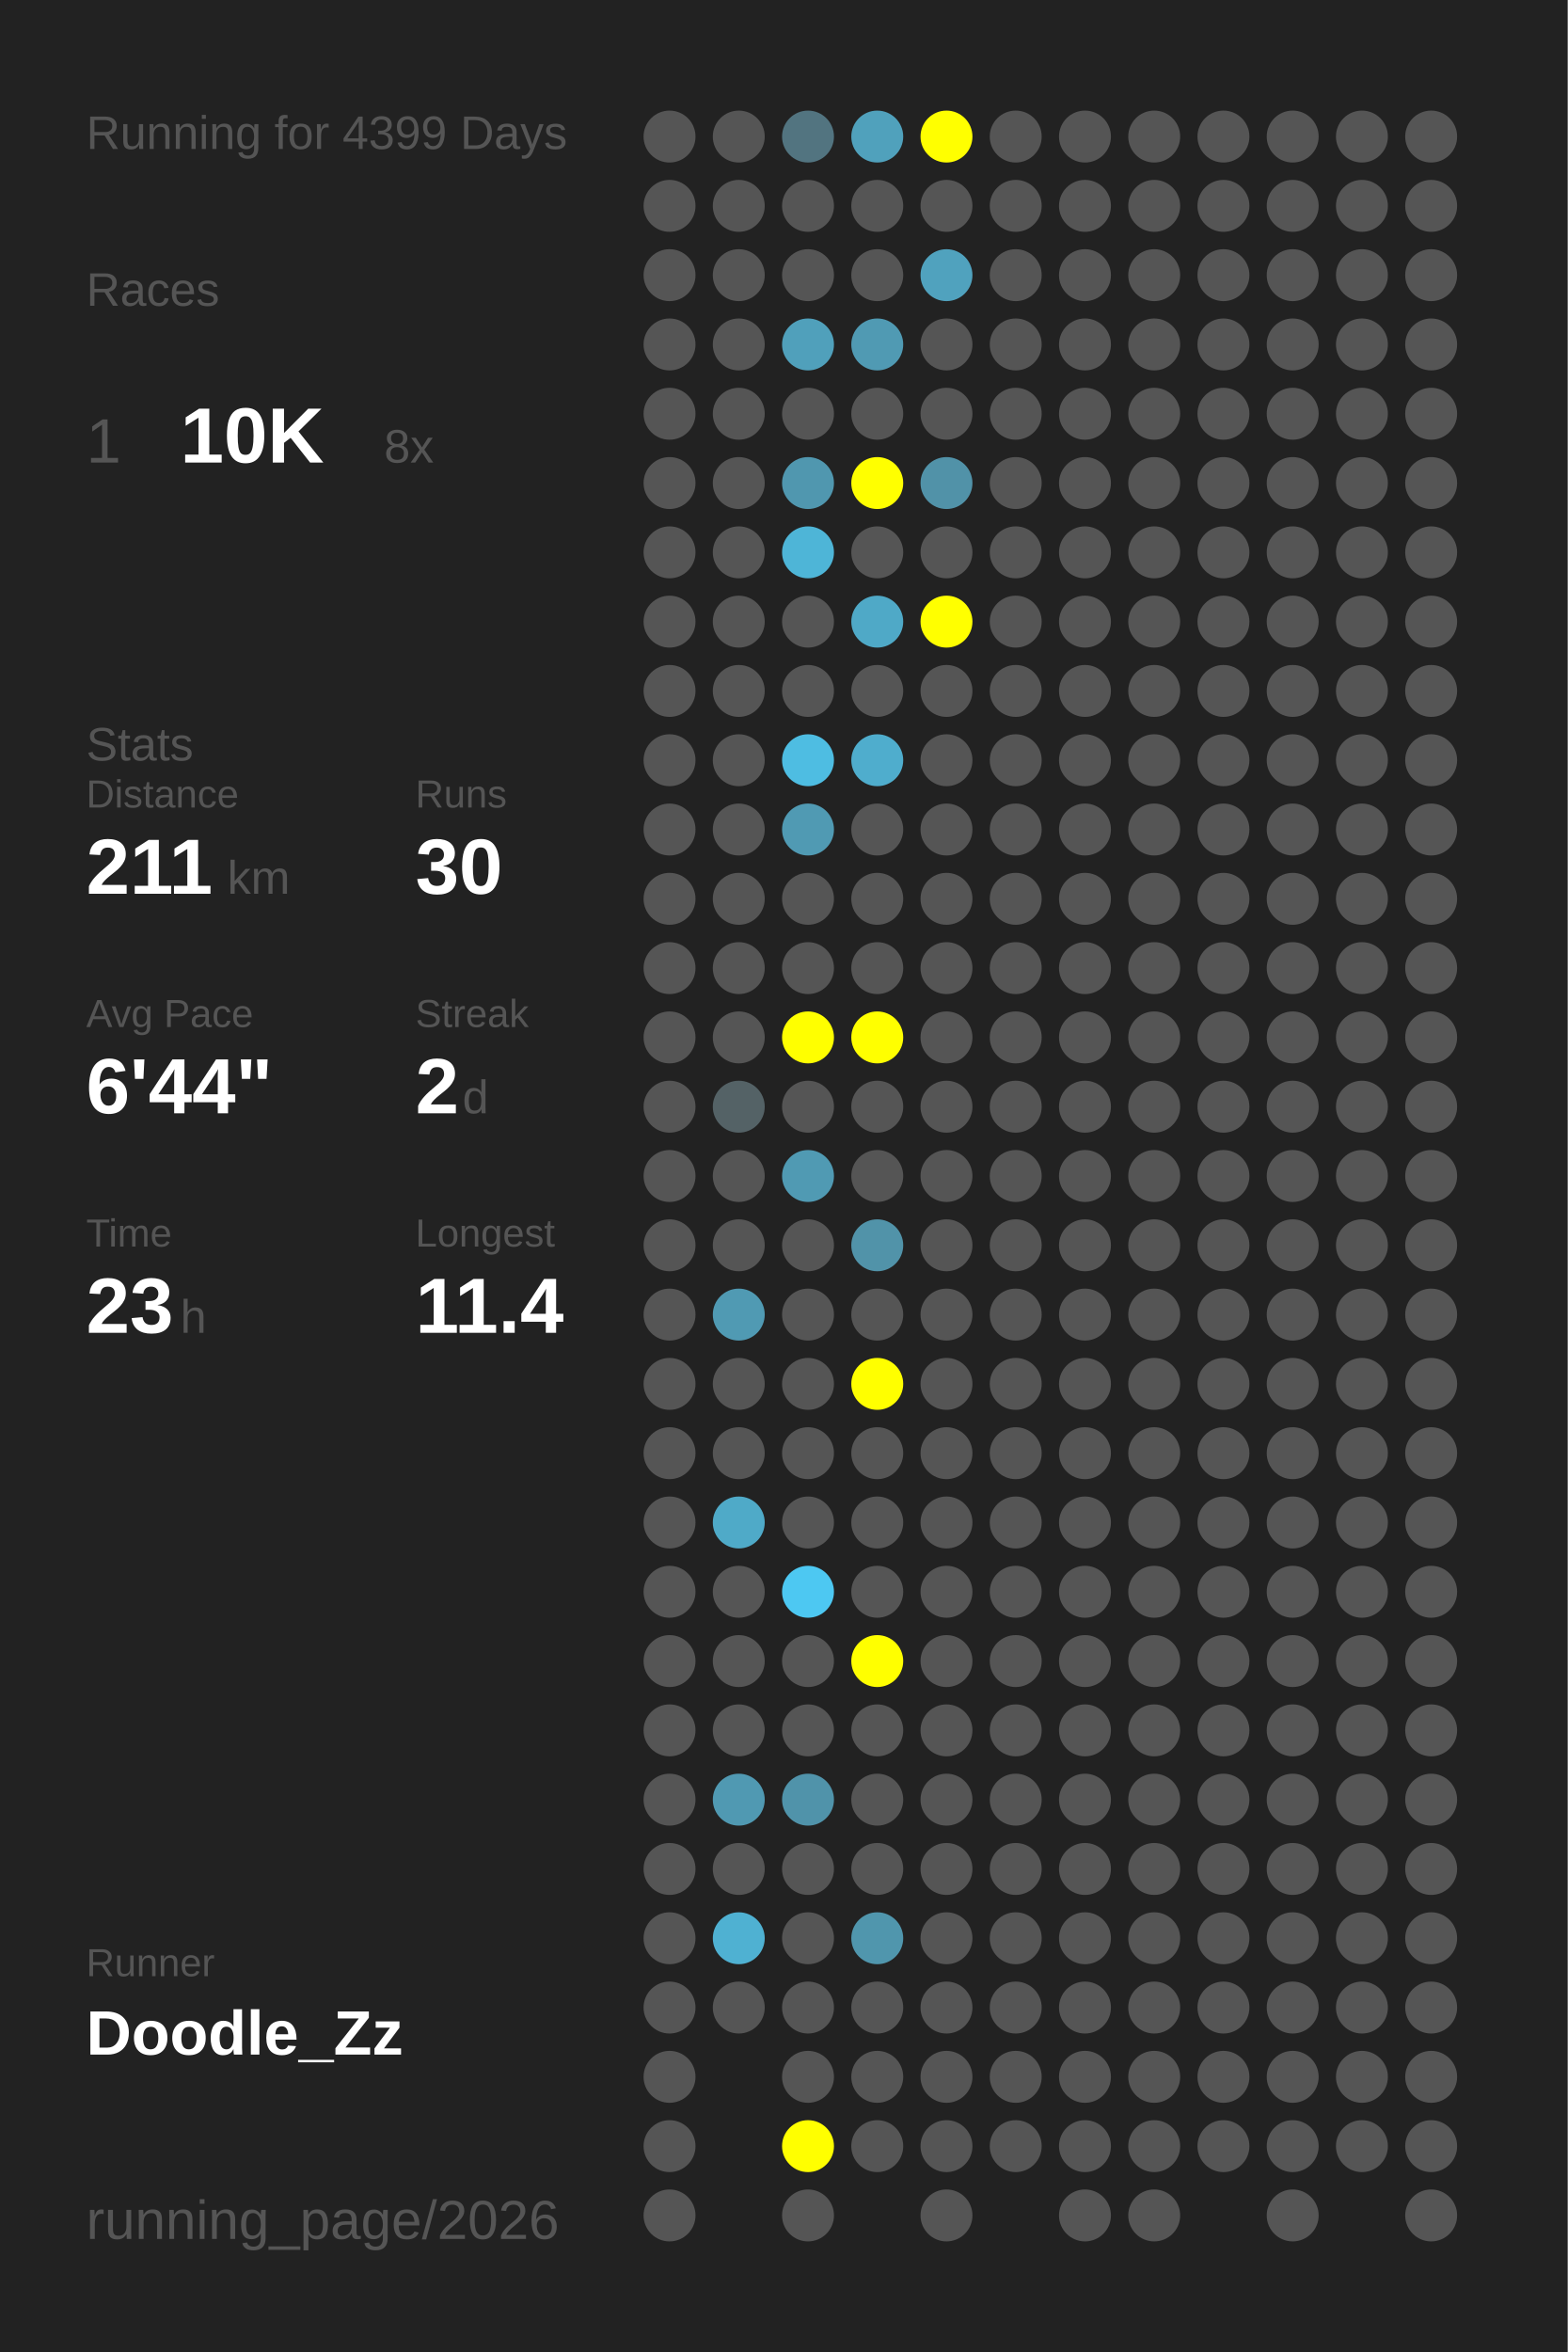
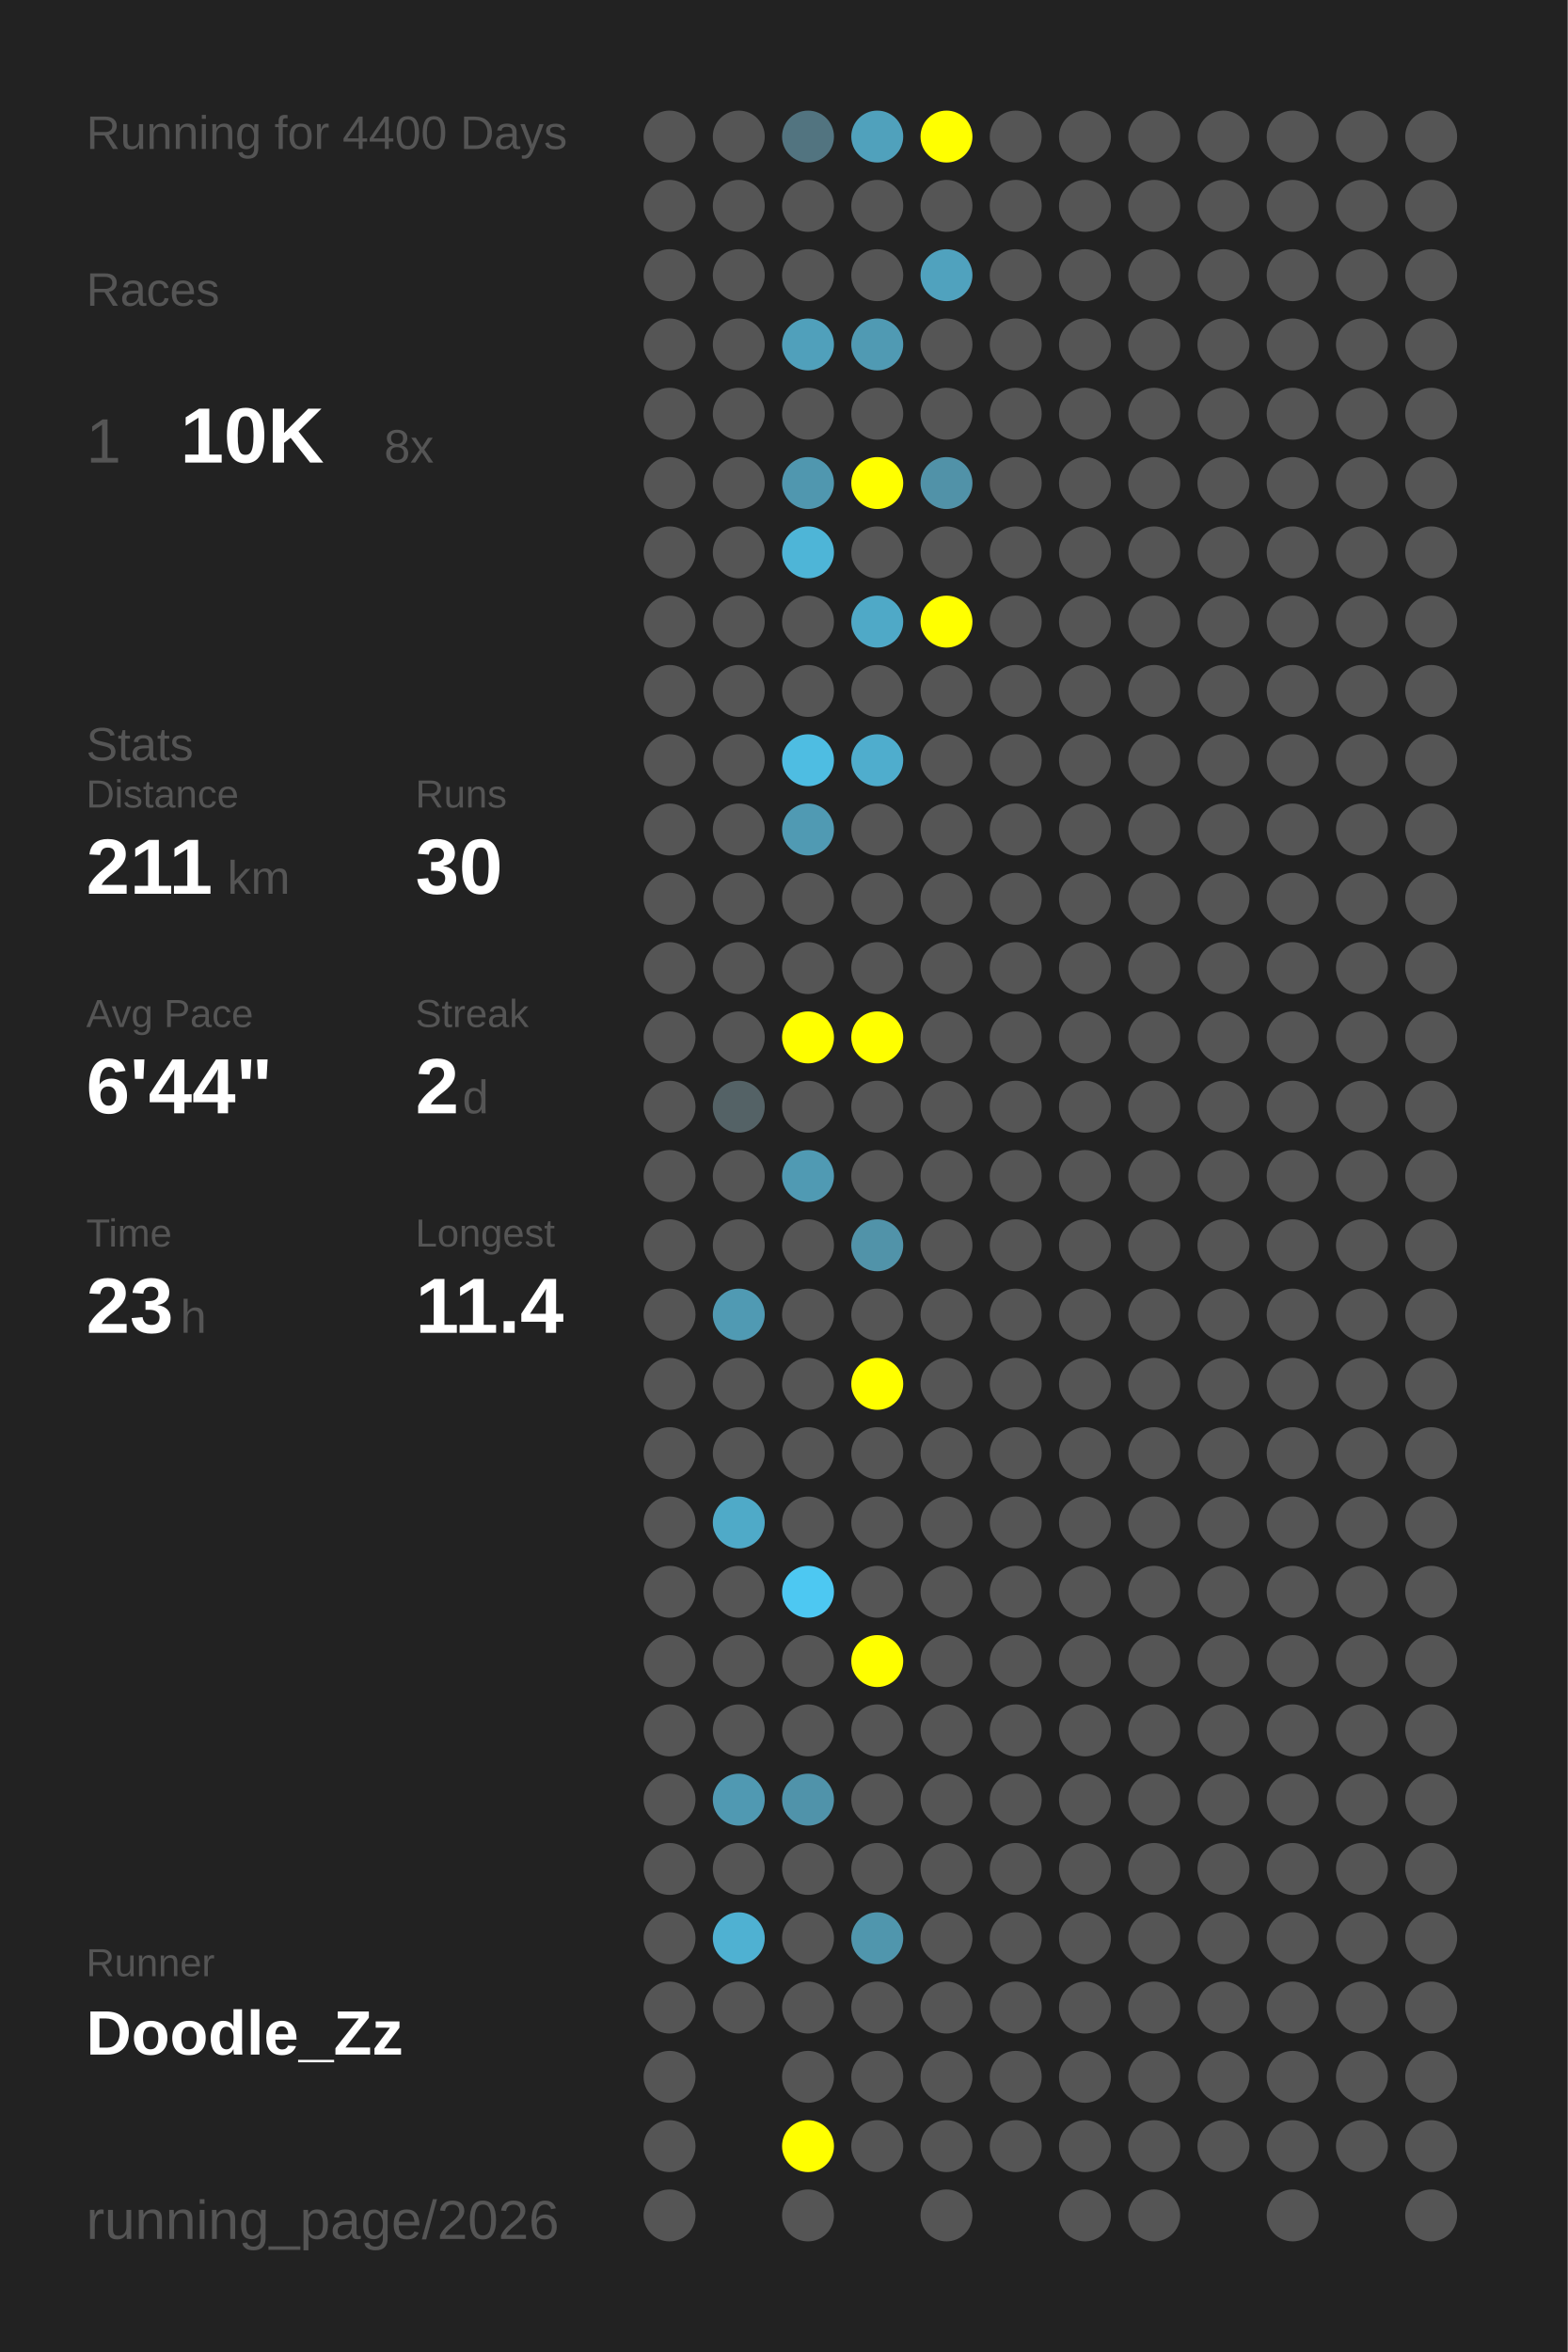
<svg xmlns="http://www.w3.org/2000/svg" baseProfile="full" height="300mm" version="1.1" viewBox="0,0,200,300" width="200mm">
  <defs />
  <rect fill="#222222" height="300" width="200" x="0" y="0" />
-   <text fill="#555555" style="font-size:6px; font-family:Arial;" x="11" y="19">Running for 4399 Days</text>
+   <text fill="#555555" style="font-size:6px; font-family:Arial;" x="11" y="19">Running for 4400 Days</text>
  <text fill="#555555" style="font-size:6px; font-family:Arial;" x="11" y="39">Races</text>
  <text fill="#555555" style="font-size:8px; font-family:Arial;" x="11" y="59">1</text>
  <text fill="#FFFFFF" style="font-size:10px; font-family:Arial; font-weight:bold;" x="23" y="59">10K</text>
  <text fill="#555555" style="font-size:6px; font-family:Arial;" x="49" y="59">8x</text>
  <text fill="#555555" style="font-size:6px; font-family:Arial;" x="11" y="97">Stats</text>
  <text fill="#555555" style="font-size:5px; font-family:Arial;" x="11" y="103">Distance</text>
  <text fill="#FFFFFF" style="font-size:10px; font-family:Arial; font-weight:bold;" x="11" y="114">211</text>
  <text fill="#555555" style="font-size:6px; font-family:Arial;" x="29" y="114">km</text>
  <text fill="#555555" style="font-size:5px; font-family:Arial;" x="53" y="103">Runs</text>
  <text fill="#FFFFFF" style="font-size:10px; font-family:Arial; font-weight:bold;" x="53" y="114">30</text>
  <text fill="#555555" style="font-size:5px; font-family:Arial;" x="11" y="131">Avg Pace</text>
  <text fill="#FFFFFF" style="font-size:10px; font-family:Arial; font-weight:bold;" x="11" y="142">6'44"</text>
  <text fill="#555555" style="font-size:5px; font-family:Arial;" x="53" y="131">Streak</text>
  <text fill="#FFFFFF" style="font-size:10px; font-family:Arial; font-weight:bold;" x="53" y="142">2</text>
  <text fill="#555555" style="font-size:6px; font-family:Arial;" x="59" y="142">d</text>
  <text fill="#555555" style="font-size:5px; font-family:Arial;" x="11" y="159">Time</text>
  <text fill="#FFFFFF" style="font-size:10px; font-family:Arial; font-weight:bold;" x="11" y="170">23</text>
  <text fill="#555555" style="font-size:6px; font-family:Arial;" x="23" y="170">h</text>
  <text fill="#555555" style="font-size:5px; font-family:Arial;" x="53" y="159">Longest</text>
  <text fill="#FFFFFF" style="font-size:10px; font-family:Arial; font-weight:bold;" x="53" y="170">11.4</text>
  <text fill="#555555" style="font-size:5px; font-family:Arial;" x="11" y="252.065">Runner</text>
  <text fill="#FFFFFF" style="font-size:8px; font-family:Arial; font-weight:bold;" x="11" y="262.065">Doodle_Zz</text>
  <text fill="#555555" style="font-size:7px; font-family:Arial;" x="11" y="285.581">running_page/2026</text>
  <circle cx="85.417" cy="17.419" fill="#555555" r="3.312" />
  <circle cx="85.417" cy="26.258" fill="#555555" r="3.312" />
  <circle cx="85.417" cy="35.097" fill="#555555" r="3.312" />
  <circle cx="85.417" cy="43.935" fill="#555555" r="3.312" />
  <circle cx="85.417" cy="52.774" fill="#555555" r="3.312" />
  <circle cx="85.417" cy="61.613" fill="#555555" r="3.312" />
  <circle cx="85.417" cy="70.452" fill="#555555" r="3.312" />
  <circle cx="85.417" cy="79.29" fill="#555555" r="3.312" />
  <circle cx="85.417" cy="88.129" fill="#555555" r="3.312" />
  <circle cx="85.417" cy="96.968" fill="#555555" r="3.312" />
  <circle cx="85.417" cy="105.806" fill="#555555" r="3.312" />
  <circle cx="85.417" cy="114.645" fill="#555555" r="3.312" />
  <circle cx="85.417" cy="123.484" fill="#555555" r="3.312" />
  <circle cx="85.417" cy="132.323" fill="#555555" r="3.312" />
  <circle cx="85.417" cy="141.161" fill="#555555" r="3.312" />
  <circle cx="85.417" cy="150" fill="#555555" r="3.312" />
  <circle cx="85.417" cy="158.839" fill="#555555" r="3.312" />
  <circle cx="85.417" cy="167.677" fill="#555555" r="3.312" />
  <circle cx="85.417" cy="176.516" fill="#555555" r="3.312" />
  <circle cx="85.417" cy="185.355" fill="#555555" r="3.312" />
  <circle cx="85.417" cy="194.194" fill="#555555" r="3.312" />
  <circle cx="85.417" cy="203.032" fill="#555555" r="3.312" />
  <circle cx="85.417" cy="211.871" fill="#555555" r="3.312" />
  <circle cx="85.417" cy="220.71" fill="#555555" r="3.312" />
  <circle cx="85.417" cy="229.548" fill="#555555" r="3.312" />
  <circle cx="85.417" cy="238.387" fill="#555555" r="3.312" />
  <circle cx="85.417" cy="247.226" fill="#555555" r="3.312" />
  <circle cx="85.417" cy="256.065" fill="#555555" r="3.312" />
  <circle cx="85.417" cy="264.903" fill="#555555" r="3.312" />
  <circle cx="85.417" cy="273.742" fill="#555555" r="3.312" />
  <circle cx="85.417" cy="282.581" fill="#555555" r="3.312" />
  <circle cx="94.25" cy="17.419" fill="#555555" r="3.312" />
  <circle cx="94.25" cy="26.258" fill="#555555" r="3.312" />
  <circle cx="94.25" cy="35.097" fill="#555555" r="3.312" />
  <circle cx="94.25" cy="43.935" fill="#555555" r="3.312" />
  <circle cx="94.25" cy="52.774" fill="#555555" r="3.312" />
  <circle cx="94.25" cy="61.613" fill="#555555" r="3.312" />
  <circle cx="94.25" cy="70.452" fill="#555555" r="3.312" />
  <circle cx="94.25" cy="79.29" fill="#555555" r="3.312" />
  <circle cx="94.25" cy="88.129" fill="#555555" r="3.312" />
  <circle cx="94.25" cy="96.968" fill="#555555" r="3.312" />
  <circle cx="94.25" cy="105.806" fill="#555555" r="3.312" />
  <circle cx="94.25" cy="114.645" fill="#555555" r="3.312" />
  <circle cx="94.25" cy="123.484" fill="#555555" r="3.312" />
  <circle cx="94.25" cy="132.323" fill="#555555" r="3.312" />
  <circle cx="94.25" cy="141.161" fill="#546266" r="3.312" />
  <circle cx="94.25" cy="150" fill="#555555" r="3.312" />
  <circle cx="94.25" cy="158.839" fill="#555555" r="3.312" />
  <circle cx="94.25" cy="167.677" fill="#509ab3" r="3.312" />
  <circle cx="94.25" cy="176.516" fill="#555555" r="3.312" />
  <circle cx="94.25" cy="185.355" fill="#555555" r="3.312" />
  <circle cx="94.25" cy="194.194" fill="#4faac8" r="3.312" />
  <circle cx="94.25" cy="203.032" fill="#555555" r="3.312" />
  <circle cx="94.25" cy="211.871" fill="#555555" r="3.312" />
  <circle cx="94.25" cy="220.71" fill="#555555" r="3.312" />
  <circle cx="94.25" cy="229.548" fill="#5099b2" r="3.312" />
  <circle cx="94.25" cy="238.387" fill="#555555" r="3.312" />
  <circle cx="94.25" cy="247.226" fill="#4fb1d2" r="3.312" />
  <circle cx="94.25" cy="256.065" fill="#555555" r="3.312" />
  <circle cx="103.083" cy="17.419" fill="#527480" r="3.312" />
  <circle cx="103.083" cy="26.258" fill="#555555" r="3.312" />
  <circle cx="103.083" cy="35.097" fill="#555555" r="3.312" />
  <circle cx="103.083" cy="43.935" fill="#50a0bb" r="3.312" />
  <circle cx="103.083" cy="52.774" fill="#555555" r="3.312" />
  <circle cx="103.083" cy="61.613" fill="#5097af" r="3.312" />
  <circle cx="103.083" cy="70.452" fill="#4eb5d7" r="3.312" />
  <circle cx="103.083" cy="79.29" fill="#555555" r="3.312" />
  <circle cx="103.083" cy="88.129" fill="#555555" r="3.312" />
  <circle cx="103.083" cy="96.968" fill="#4ebde2" r="3.312" />
  <circle cx="103.083" cy="105.806" fill="#509ab3" r="3.312" />
  <circle cx="103.083" cy="114.645" fill="#555555" r="3.312" />
  <circle cx="103.083" cy="123.484" fill="#555555" r="3.312" />
  <circle cx="103.083" cy="132.323" fill="#FFFF00" r="3.312" />
  <circle cx="103.083" cy="141.161" fill="#555555" r="3.312" />
  <circle cx="103.083" cy="150" fill="#509ab3" r="3.312" />
  <circle cx="103.083" cy="158.839" fill="#555555" r="3.312" />
  <circle cx="103.083" cy="167.677" fill="#555555" r="3.312" />
  <circle cx="103.083" cy="176.516" fill="#555555" r="3.312" />
  <circle cx="103.083" cy="185.355" fill="#555555" r="3.312" />
  <circle cx="103.083" cy="194.194" fill="#555555" r="3.312" />
  <circle cx="103.083" cy="203.032" fill="#4dc8f2" r="3.312" />
  <circle cx="103.083" cy="211.871" fill="#555555" r="3.312" />
  <circle cx="103.083" cy="220.71" fill="#555555" r="3.312" />
  <circle cx="103.083" cy="229.548" fill="#5093aa" r="3.312" />
  <circle cx="103.083" cy="238.387" fill="#555555" r="3.312" />
  <circle cx="103.083" cy="247.226" fill="#555555" r="3.312" />
  <circle cx="103.083" cy="256.065" fill="#555555" r="3.312" />
  <circle cx="103.083" cy="264.903" fill="#555555" r="3.312" />
  <circle cx="103.083" cy="273.742" fill="#FFFF00" r="3.312" />
  <circle cx="103.083" cy="282.581" fill="#555555" r="3.312" />
  <circle cx="111.917" cy="17.419" fill="#50a1bc" r="3.312" />
  <circle cx="111.917" cy="26.258" fill="#555555" r="3.312" />
  <circle cx="111.917" cy="35.097" fill="#555555" r="3.312" />
  <circle cx="111.917" cy="43.935" fill="#509ab3" r="3.312" />
  <circle cx="111.917" cy="52.774" fill="#555555" r="3.312" />
  <circle cx="111.917" cy="61.613" fill="#FFFF00" r="3.312" />
  <circle cx="111.917" cy="70.452" fill="#555555" r="3.312" />
  <circle cx="111.917" cy="79.29" fill="#4fa9c7" r="3.312" />
  <circle cx="111.917" cy="88.129" fill="#555555" r="3.312" />
  <circle cx="111.917" cy="96.968" fill="#4fadcd" r="3.312" />
  <circle cx="111.917" cy="105.806" fill="#555555" r="3.312" />
  <circle cx="111.917" cy="114.645" fill="#555555" r="3.312" />
  <circle cx="111.917" cy="123.484" fill="#555555" r="3.312" />
  <circle cx="111.917" cy="132.323" fill="#FFFF00" r="3.312" />
  <circle cx="111.917" cy="141.161" fill="#555555" r="3.312" />
  <circle cx="111.917" cy="150" fill="#555555" r="3.312" />
  <circle cx="111.917" cy="158.839" fill="#5193a9" r="3.312" />
  <circle cx="111.917" cy="167.677" fill="#555555" r="3.312" />
  <circle cx="111.917" cy="176.516" fill="#FFFF00" r="3.312" />
  <circle cx="111.917" cy="185.355" fill="#555555" r="3.312" />
  <circle cx="111.917" cy="194.194" fill="#555555" r="3.312" />
  <circle cx="111.917" cy="203.032" fill="#555555" r="3.312" />
  <circle cx="111.917" cy="211.871" fill="#FFFF00" r="3.312" />
  <circle cx="111.917" cy="220.71" fill="#555555" r="3.312" />
  <circle cx="111.917" cy="229.548" fill="#555555" r="3.312" />
  <circle cx="111.917" cy="238.387" fill="#555555" r="3.312" />
  <circle cx="111.917" cy="247.226" fill="#5096ad" r="3.312" />
  <circle cx="111.917" cy="256.065" fill="#555555" r="3.312" />
  <circle cx="111.917" cy="264.903" fill="#555555" r="3.312" />
  <circle cx="111.917" cy="273.742" fill="#555555" r="3.312" />
  <circle cx="120.75" cy="17.419" fill="#FFFF00" r="3.312" />
  <circle cx="120.75" cy="26.258" fill="#555555" r="3.312" />
  <circle cx="120.75" cy="35.097" fill="#50a2be" r="3.312" />
  <circle cx="120.75" cy="43.935" fill="#555555" r="3.312" />
  <circle cx="120.75" cy="52.774" fill="#555555" r="3.312" />
  <circle cx="120.75" cy="61.613" fill="#5192a8" r="3.312" />
  <circle cx="120.75" cy="70.452" fill="#555555" r="3.312" />
  <circle cx="120.75" cy="79.29" fill="#FFFF00" r="3.312" />
  <circle cx="120.75" cy="88.129" fill="#555555" r="3.312" />
  <circle cx="120.75" cy="96.968" fill="#555555" r="3.312" />
  <circle cx="120.75" cy="105.806" fill="#555555" r="3.312" />
  <circle cx="120.75" cy="114.645" fill="#555555" r="3.312" />
  <circle cx="120.75" cy="123.484" fill="#555555" r="3.312" />
  <circle cx="120.75" cy="132.323" fill="#555555" r="3.312" />
  <circle cx="120.75" cy="141.161" fill="#555555" r="3.312" />
  <circle cx="120.75" cy="150" fill="#555555" r="3.312" />
  <circle cx="120.75" cy="158.839" fill="#555555" r="3.312" />
  <circle cx="120.75" cy="167.677" fill="#555555" r="3.312" />
  <circle cx="120.75" cy="176.516" fill="#555555" r="3.312" />
  <circle cx="120.75" cy="185.355" fill="#555555" r="3.312" />
  <circle cx="120.75" cy="194.194" fill="#555555" r="3.312" />
  <circle cx="120.75" cy="203.032" fill="#555555" r="3.312" />
  <circle cx="120.75" cy="211.871" fill="#555555" r="3.312" />
  <circle cx="120.75" cy="220.71" fill="#555555" r="3.312" />
  <circle cx="120.75" cy="229.548" fill="#555555" r="3.312" />
  <circle cx="120.75" cy="238.387" fill="#555555" r="3.312" />
  <circle cx="120.75" cy="247.226" fill="#555555" r="3.312" />
  <circle cx="120.75" cy="256.065" fill="#555555" r="3.312" />
  <circle cx="120.75" cy="264.903" fill="#555555" r="3.312" />
  <circle cx="120.75" cy="273.742" fill="#555555" r="3.312" />
  <circle cx="120.75" cy="282.581" fill="#555555" r="3.312" />
  <circle cx="129.583" cy="17.419" fill="#555555" r="3.312" />
  <circle cx="129.583" cy="26.258" fill="#555555" r="3.312" />
  <circle cx="129.583" cy="35.097" fill="#555555" r="3.312" />
  <circle cx="129.583" cy="43.935" fill="#555555" r="3.312" />
  <circle cx="129.583" cy="52.774" fill="#555555" r="3.312" />
  <circle cx="129.583" cy="61.613" fill="#555555" r="3.312" />
  <circle cx="129.583" cy="70.452" fill="#555555" r="3.312" />
  <circle cx="129.583" cy="79.29" fill="#555555" r="3.312" />
  <circle cx="129.583" cy="88.129" fill="#555555" r="3.312" />
  <circle cx="129.583" cy="96.968" fill="#555555" r="3.312" />
  <circle cx="129.583" cy="105.806" fill="#555555" r="3.312" />
  <circle cx="129.583" cy="114.645" fill="#555555" r="3.312" />
  <circle cx="129.583" cy="123.484" fill="#555555" r="3.312" />
  <circle cx="129.583" cy="132.323" fill="#555555" r="3.312" />
  <circle cx="129.583" cy="141.161" fill="#555555" r="3.312" />
  <circle cx="129.583" cy="150" fill="#555555" r="3.312" />
  <circle cx="129.583" cy="158.839" fill="#555555" r="3.312" />
  <circle cx="129.583" cy="167.677" fill="#555555" r="3.312" />
  <circle cx="129.583" cy="176.516" fill="#555555" r="3.312" />
  <circle cx="129.583" cy="185.355" fill="#555555" r="3.312" />
  <circle cx="129.583" cy="194.194" fill="#555555" r="3.312" />
  <circle cx="129.583" cy="203.032" fill="#555555" r="3.312" />
  <circle cx="129.583" cy="211.871" fill="#555555" r="3.312" />
  <circle cx="129.583" cy="220.71" fill="#555555" r="3.312" />
  <circle cx="129.583" cy="229.548" fill="#555555" r="3.312" />
  <circle cx="129.583" cy="238.387" fill="#555555" r="3.312" />
  <circle cx="129.583" cy="247.226" fill="#555555" r="3.312" />
  <circle cx="129.583" cy="256.065" fill="#555555" r="3.312" />
  <circle cx="129.583" cy="264.903" fill="#555555" r="3.312" />
  <circle cx="129.583" cy="273.742" fill="#555555" r="3.312" />
  <circle cx="138.417" cy="17.419" fill="#555555" r="3.312" />
  <circle cx="138.417" cy="26.258" fill="#555555" r="3.312" />
  <circle cx="138.417" cy="35.097" fill="#555555" r="3.312" />
  <circle cx="138.417" cy="43.935" fill="#555555" r="3.312" />
  <circle cx="138.417" cy="52.774" fill="#555555" r="3.312" />
  <circle cx="138.417" cy="61.613" fill="#555555" r="3.312" />
  <circle cx="138.417" cy="70.452" fill="#555555" r="3.312" />
  <circle cx="138.417" cy="79.29" fill="#555555" r="3.312" />
  <circle cx="138.417" cy="88.129" fill="#555555" r="3.312" />
  <circle cx="138.417" cy="96.968" fill="#555555" r="3.312" />
  <circle cx="138.417" cy="105.806" fill="#555555" r="3.312" />
  <circle cx="138.417" cy="114.645" fill="#555555" r="3.312" />
  <circle cx="138.417" cy="123.484" fill="#555555" r="3.312" />
  <circle cx="138.417" cy="132.323" fill="#555555" r="3.312" />
  <circle cx="138.417" cy="141.161" fill="#555555" r="3.312" />
  <circle cx="138.417" cy="150" fill="#555555" r="3.312" />
  <circle cx="138.417" cy="158.839" fill="#555555" r="3.312" />
  <circle cx="138.417" cy="167.677" fill="#555555" r="3.312" />
  <circle cx="138.417" cy="176.516" fill="#555555" r="3.312" />
  <circle cx="138.417" cy="185.355" fill="#555555" r="3.312" />
  <circle cx="138.417" cy="194.194" fill="#555555" r="3.312" />
  <circle cx="138.417" cy="203.032" fill="#555555" r="3.312" />
  <circle cx="138.417" cy="211.871" fill="#555555" r="3.312" />
  <circle cx="138.417" cy="220.71" fill="#555555" r="3.312" />
  <circle cx="138.417" cy="229.548" fill="#555555" r="3.312" />
  <circle cx="138.417" cy="238.387" fill="#555555" r="3.312" />
  <circle cx="138.417" cy="247.226" fill="#555555" r="3.312" />
  <circle cx="138.417" cy="256.065" fill="#555555" r="3.312" />
  <circle cx="138.417" cy="264.903" fill="#555555" r="3.312" />
  <circle cx="138.417" cy="273.742" fill="#555555" r="3.312" />
  <circle cx="138.417" cy="282.581" fill="#555555" r="3.312" />
  <circle cx="147.25" cy="17.419" fill="#555555" r="3.312" />
  <circle cx="147.25" cy="26.258" fill="#555555" r="3.312" />
  <circle cx="147.25" cy="35.097" fill="#555555" r="3.312" />
  <circle cx="147.25" cy="43.935" fill="#555555" r="3.312" />
  <circle cx="147.25" cy="52.774" fill="#555555" r="3.312" />
  <circle cx="147.25" cy="61.613" fill="#555555" r="3.312" />
  <circle cx="147.25" cy="70.452" fill="#555555" r="3.312" />
  <circle cx="147.25" cy="79.29" fill="#555555" r="3.312" />
  <circle cx="147.25" cy="88.129" fill="#555555" r="3.312" />
  <circle cx="147.25" cy="96.968" fill="#555555" r="3.312" />
  <circle cx="147.25" cy="105.806" fill="#555555" r="3.312" />
  <circle cx="147.25" cy="114.645" fill="#555555" r="3.312" />
  <circle cx="147.25" cy="123.484" fill="#555555" r="3.312" />
  <circle cx="147.25" cy="132.323" fill="#555555" r="3.312" />
  <circle cx="147.25" cy="141.161" fill="#555555" r="3.312" />
  <circle cx="147.25" cy="150" fill="#555555" r="3.312" />
  <circle cx="147.25" cy="158.839" fill="#555555" r="3.312" />
  <circle cx="147.25" cy="167.677" fill="#555555" r="3.312" />
  <circle cx="147.25" cy="176.516" fill="#555555" r="3.312" />
  <circle cx="147.25" cy="185.355" fill="#555555" r="3.312" />
  <circle cx="147.25" cy="194.194" fill="#555555" r="3.312" />
  <circle cx="147.25" cy="203.032" fill="#555555" r="3.312" />
  <circle cx="147.25" cy="211.871" fill="#555555" r="3.312" />
  <circle cx="147.25" cy="220.71" fill="#555555" r="3.312" />
  <circle cx="147.25" cy="229.548" fill="#555555" r="3.312" />
  <circle cx="147.25" cy="238.387" fill="#555555" r="3.312" />
  <circle cx="147.25" cy="247.226" fill="#555555" r="3.312" />
  <circle cx="147.25" cy="256.065" fill="#555555" r="3.312" />
  <circle cx="147.25" cy="264.903" fill="#555555" r="3.312" />
  <circle cx="147.25" cy="273.742" fill="#555555" r="3.312" />
  <circle cx="147.25" cy="282.581" fill="#555555" r="3.312" />
  <circle cx="156.083" cy="17.419" fill="#555555" r="3.312" />
  <circle cx="156.083" cy="26.258" fill="#555555" r="3.312" />
  <circle cx="156.083" cy="35.097" fill="#555555" r="3.312" />
  <circle cx="156.083" cy="43.935" fill="#555555" r="3.312" />
  <circle cx="156.083" cy="52.774" fill="#555555" r="3.312" />
  <circle cx="156.083" cy="61.613" fill="#555555" r="3.312" />
  <circle cx="156.083" cy="70.452" fill="#555555" r="3.312" />
  <circle cx="156.083" cy="79.29" fill="#555555" r="3.312" />
  <circle cx="156.083" cy="88.129" fill="#555555" r="3.312" />
  <circle cx="156.083" cy="96.968" fill="#555555" r="3.312" />
  <circle cx="156.083" cy="105.806" fill="#555555" r="3.312" />
  <circle cx="156.083" cy="114.645" fill="#555555" r="3.312" />
  <circle cx="156.083" cy="123.484" fill="#555555" r="3.312" />
  <circle cx="156.083" cy="132.323" fill="#555555" r="3.312" />
  <circle cx="156.083" cy="141.161" fill="#555555" r="3.312" />
  <circle cx="156.083" cy="150" fill="#555555" r="3.312" />
  <circle cx="156.083" cy="158.839" fill="#555555" r="3.312" />
  <circle cx="156.083" cy="167.677" fill="#555555" r="3.312" />
  <circle cx="156.083" cy="176.516" fill="#555555" r="3.312" />
  <circle cx="156.083" cy="185.355" fill="#555555" r="3.312" />
  <circle cx="156.083" cy="194.194" fill="#555555" r="3.312" />
  <circle cx="156.083" cy="203.032" fill="#555555" r="3.312" />
  <circle cx="156.083" cy="211.871" fill="#555555" r="3.312" />
  <circle cx="156.083" cy="220.71" fill="#555555" r="3.312" />
  <circle cx="156.083" cy="229.548" fill="#555555" r="3.312" />
  <circle cx="156.083" cy="238.387" fill="#555555" r="3.312" />
  <circle cx="156.083" cy="247.226" fill="#555555" r="3.312" />
  <circle cx="156.083" cy="256.065" fill="#555555" r="3.312" />
  <circle cx="156.083" cy="264.903" fill="#555555" r="3.312" />
  <circle cx="156.083" cy="273.742" fill="#555555" r="3.312" />
  <circle cx="164.917" cy="17.419" fill="#555555" r="3.312" />
  <circle cx="164.917" cy="26.258" fill="#555555" r="3.312" />
  <circle cx="164.917" cy="35.097" fill="#555555" r="3.312" />
  <circle cx="164.917" cy="43.935" fill="#555555" r="3.312" />
  <circle cx="164.917" cy="52.774" fill="#555555" r="3.312" />
  <circle cx="164.917" cy="61.613" fill="#555555" r="3.312" />
  <circle cx="164.917" cy="70.452" fill="#555555" r="3.312" />
  <circle cx="164.917" cy="79.29" fill="#555555" r="3.312" />
  <circle cx="164.917" cy="88.129" fill="#555555" r="3.312" />
  <circle cx="164.917" cy="96.968" fill="#555555" r="3.312" />
  <circle cx="164.917" cy="105.806" fill="#555555" r="3.312" />
  <circle cx="164.917" cy="114.645" fill="#555555" r="3.312" />
  <circle cx="164.917" cy="123.484" fill="#555555" r="3.312" />
  <circle cx="164.917" cy="132.323" fill="#555555" r="3.312" />
  <circle cx="164.917" cy="141.161" fill="#555555" r="3.312" />
  <circle cx="164.917" cy="150" fill="#555555" r="3.312" />
  <circle cx="164.917" cy="158.839" fill="#555555" r="3.312" />
  <circle cx="164.917" cy="167.677" fill="#555555" r="3.312" />
  <circle cx="164.917" cy="176.516" fill="#555555" r="3.312" />
  <circle cx="164.917" cy="185.355" fill="#555555" r="3.312" />
  <circle cx="164.917" cy="194.194" fill="#555555" r="3.312" />
  <circle cx="164.917" cy="203.032" fill="#555555" r="3.312" />
  <circle cx="164.917" cy="211.871" fill="#555555" r="3.312" />
  <circle cx="164.917" cy="220.71" fill="#555555" r="3.312" />
  <circle cx="164.917" cy="229.548" fill="#555555" r="3.312" />
  <circle cx="164.917" cy="238.387" fill="#555555" r="3.312" />
  <circle cx="164.917" cy="247.226" fill="#555555" r="3.312" />
  <circle cx="164.917" cy="256.065" fill="#555555" r="3.312" />
  <circle cx="164.917" cy="264.903" fill="#555555" r="3.312" />
  <circle cx="164.917" cy="273.742" fill="#555555" r="3.312" />
  <circle cx="164.917" cy="282.581" fill="#555555" r="3.312" />
  <circle cx="173.75" cy="17.419" fill="#555555" r="3.312" />
  <circle cx="173.75" cy="26.258" fill="#555555" r="3.312" />
  <circle cx="173.75" cy="35.097" fill="#555555" r="3.312" />
  <circle cx="173.75" cy="43.935" fill="#555555" r="3.312" />
  <circle cx="173.75" cy="52.774" fill="#555555" r="3.312" />
  <circle cx="173.75" cy="61.613" fill="#555555" r="3.312" />
  <circle cx="173.75" cy="70.452" fill="#555555" r="3.312" />
  <circle cx="173.75" cy="79.29" fill="#555555" r="3.312" />
  <circle cx="173.75" cy="88.129" fill="#555555" r="3.312" />
  <circle cx="173.75" cy="96.968" fill="#555555" r="3.312" />
  <circle cx="173.75" cy="105.806" fill="#555555" r="3.312" />
  <circle cx="173.75" cy="114.645" fill="#555555" r="3.312" />
  <circle cx="173.75" cy="123.484" fill="#555555" r="3.312" />
  <circle cx="173.75" cy="132.323" fill="#555555" r="3.312" />
  <circle cx="173.75" cy="141.161" fill="#555555" r="3.312" />
  <circle cx="173.75" cy="150" fill="#555555" r="3.312" />
  <circle cx="173.75" cy="158.839" fill="#555555" r="3.312" />
  <circle cx="173.75" cy="167.677" fill="#555555" r="3.312" />
  <circle cx="173.75" cy="176.516" fill="#555555" r="3.312" />
  <circle cx="173.75" cy="185.355" fill="#555555" r="3.312" />
  <circle cx="173.75" cy="194.194" fill="#555555" r="3.312" />
  <circle cx="173.75" cy="203.032" fill="#555555" r="3.312" />
  <circle cx="173.75" cy="211.871" fill="#555555" r="3.312" />
  <circle cx="173.75" cy="220.71" fill="#555555" r="3.312" />
  <circle cx="173.75" cy="229.548" fill="#555555" r="3.312" />
  <circle cx="173.75" cy="238.387" fill="#555555" r="3.312" />
  <circle cx="173.75" cy="247.226" fill="#555555" r="3.312" />
  <circle cx="173.75" cy="256.065" fill="#555555" r="3.312" />
  <circle cx="173.75" cy="264.903" fill="#555555" r="3.312" />
  <circle cx="173.75" cy="273.742" fill="#555555" r="3.312" />
  <circle cx="182.583" cy="17.419" fill="#555555" r="3.312" />
  <circle cx="182.583" cy="26.258" fill="#555555" r="3.312" />
  <circle cx="182.583" cy="35.097" fill="#555555" r="3.312" />
  <circle cx="182.583" cy="43.935" fill="#555555" r="3.312" />
  <circle cx="182.583" cy="52.774" fill="#555555" r="3.312" />
  <circle cx="182.583" cy="61.613" fill="#555555" r="3.312" />
  <circle cx="182.583" cy="70.452" fill="#555555" r="3.312" />
  <circle cx="182.583" cy="79.29" fill="#555555" r="3.312" />
  <circle cx="182.583" cy="88.129" fill="#555555" r="3.312" />
  <circle cx="182.583" cy="96.968" fill="#555555" r="3.312" />
  <circle cx="182.583" cy="105.806" fill="#555555" r="3.312" />
  <circle cx="182.583" cy="114.645" fill="#555555" r="3.312" />
  <circle cx="182.583" cy="123.484" fill="#555555" r="3.312" />
  <circle cx="182.583" cy="132.323" fill="#555555" r="3.312" />
  <circle cx="182.583" cy="141.161" fill="#555555" r="3.312" />
  <circle cx="182.583" cy="150" fill="#555555" r="3.312" />
  <circle cx="182.583" cy="158.839" fill="#555555" r="3.312" />
  <circle cx="182.583" cy="167.677" fill="#555555" r="3.312" />
  <circle cx="182.583" cy="176.516" fill="#555555" r="3.312" />
  <circle cx="182.583" cy="185.355" fill="#555555" r="3.312" />
  <circle cx="182.583" cy="194.194" fill="#555555" r="3.312" />
  <circle cx="182.583" cy="203.032" fill="#555555" r="3.312" />
  <circle cx="182.583" cy="211.871" fill="#555555" r="3.312" />
  <circle cx="182.583" cy="220.71" fill="#555555" r="3.312" />
  <circle cx="182.583" cy="229.548" fill="#555555" r="3.312" />
  <circle cx="182.583" cy="238.387" fill="#555555" r="3.312" />
  <circle cx="182.583" cy="247.226" fill="#555555" r="3.312" />
  <circle cx="182.583" cy="256.065" fill="#555555" r="3.312" />
  <circle cx="182.583" cy="264.903" fill="#555555" r="3.312" />
  <circle cx="182.583" cy="273.742" fill="#555555" r="3.312" />
  <circle cx="182.583" cy="282.581" fill="#555555" r="3.312" />
</svg>
